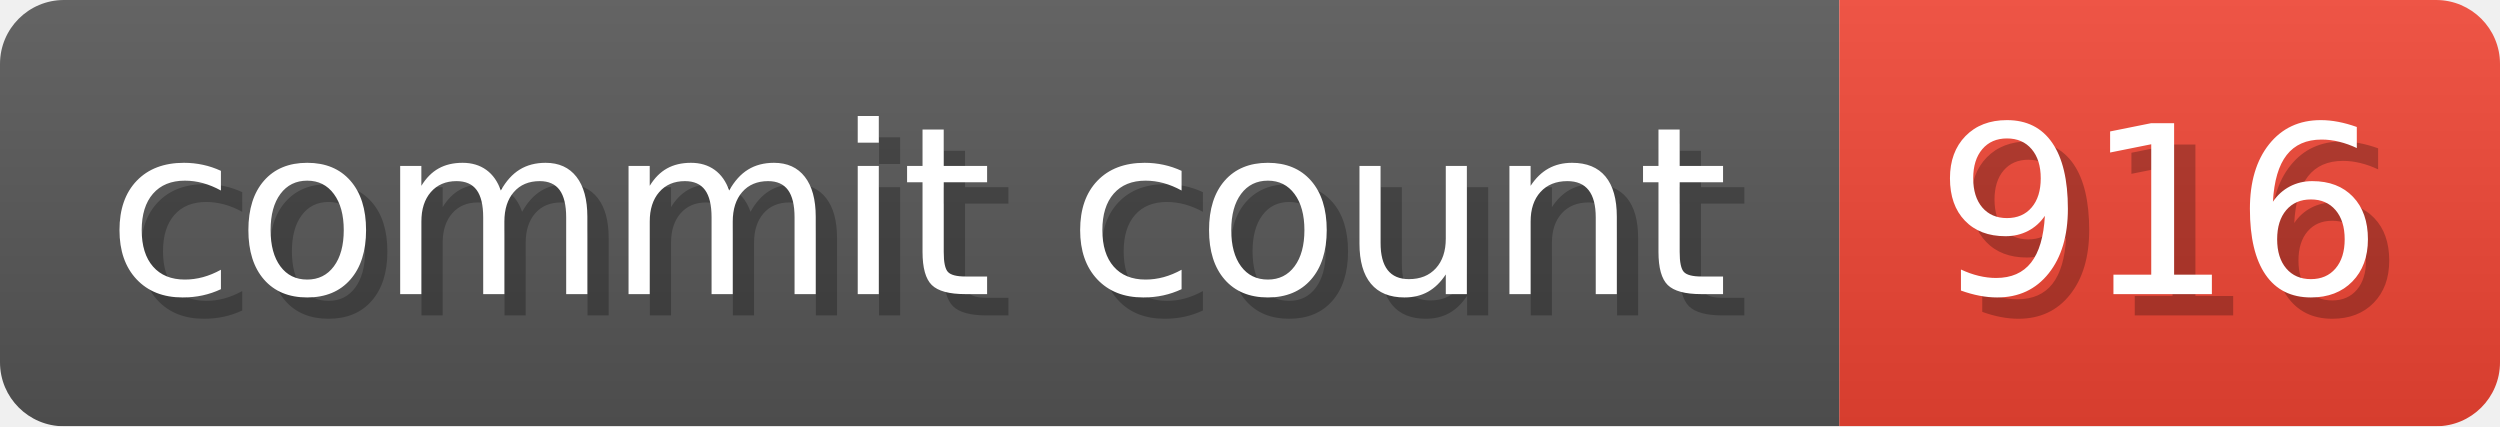
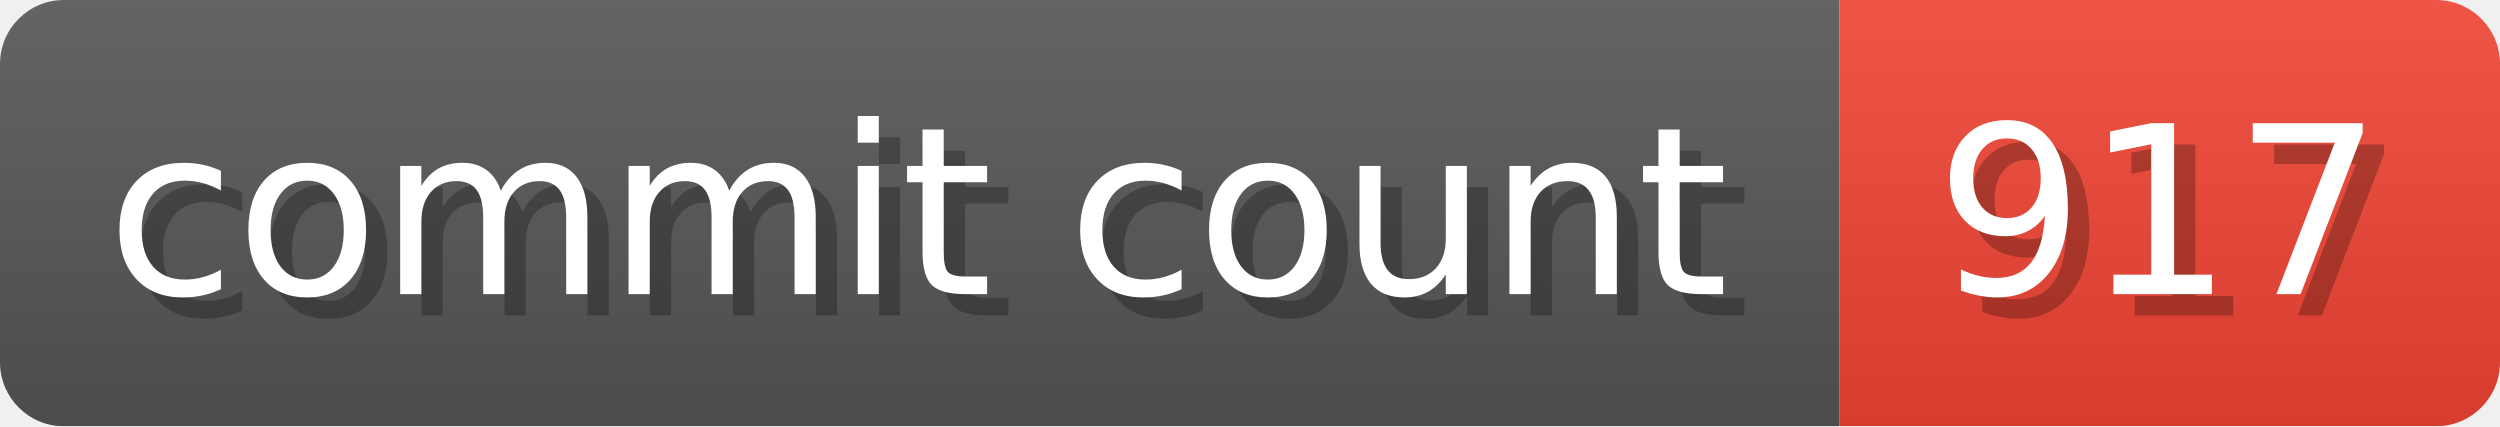
- <svg xmlns="http://www.w3.org/2000/svg" width="117.3" height="20" viewBox="0 0 1173 200" role="img" aria-label="commit count: 916 ">
+ <svg xmlns="http://www.w3.org/2000/svg" width="117.3" height="20" viewBox="0 0 1173 200" role="img" aria-label="commit count: 917 ">
  <linearGradient id="a" x2="0" y2="100%">
    <stop offset="0" stop-opacity=".1" stop-color="#EEE" />
    <stop offset="1" stop-opacity=".1" />
  </linearGradient>
  <mask id="m">
    <rect width="1173" height="200" rx="30" fill="#FFF" />
  </mask>
  <g mask="url(#m)">
    <rect width="863" height="200" fill="#555" />
    <rect width="310" height="200" fill="#E43" x="863" />
    <rect width="1173" height="200" fill="url(#a)" />
  </g>
  <g aria-hidden="true" fill="#fff" text-anchor="start" font-family="Verdana,DejaVu Sans,sans-serif" font-size="110">
    <text x="60" y="148" textLength="763" fill="#000" opacity="0.25">commit count</text>
    <text x="50" y="138" textLength="763">commit count</text>
-     <text x="918" y="148" textLength="210" fill="#000" opacity="0.25">916
+     <text x="918" y="148" textLength="210" fill="#000" opacity="0.25">917
</text>
-     <text x="908" y="138" textLength="210">916
+     <text x="908" y="138" textLength="210">917
</text>
  </g>
</svg>
